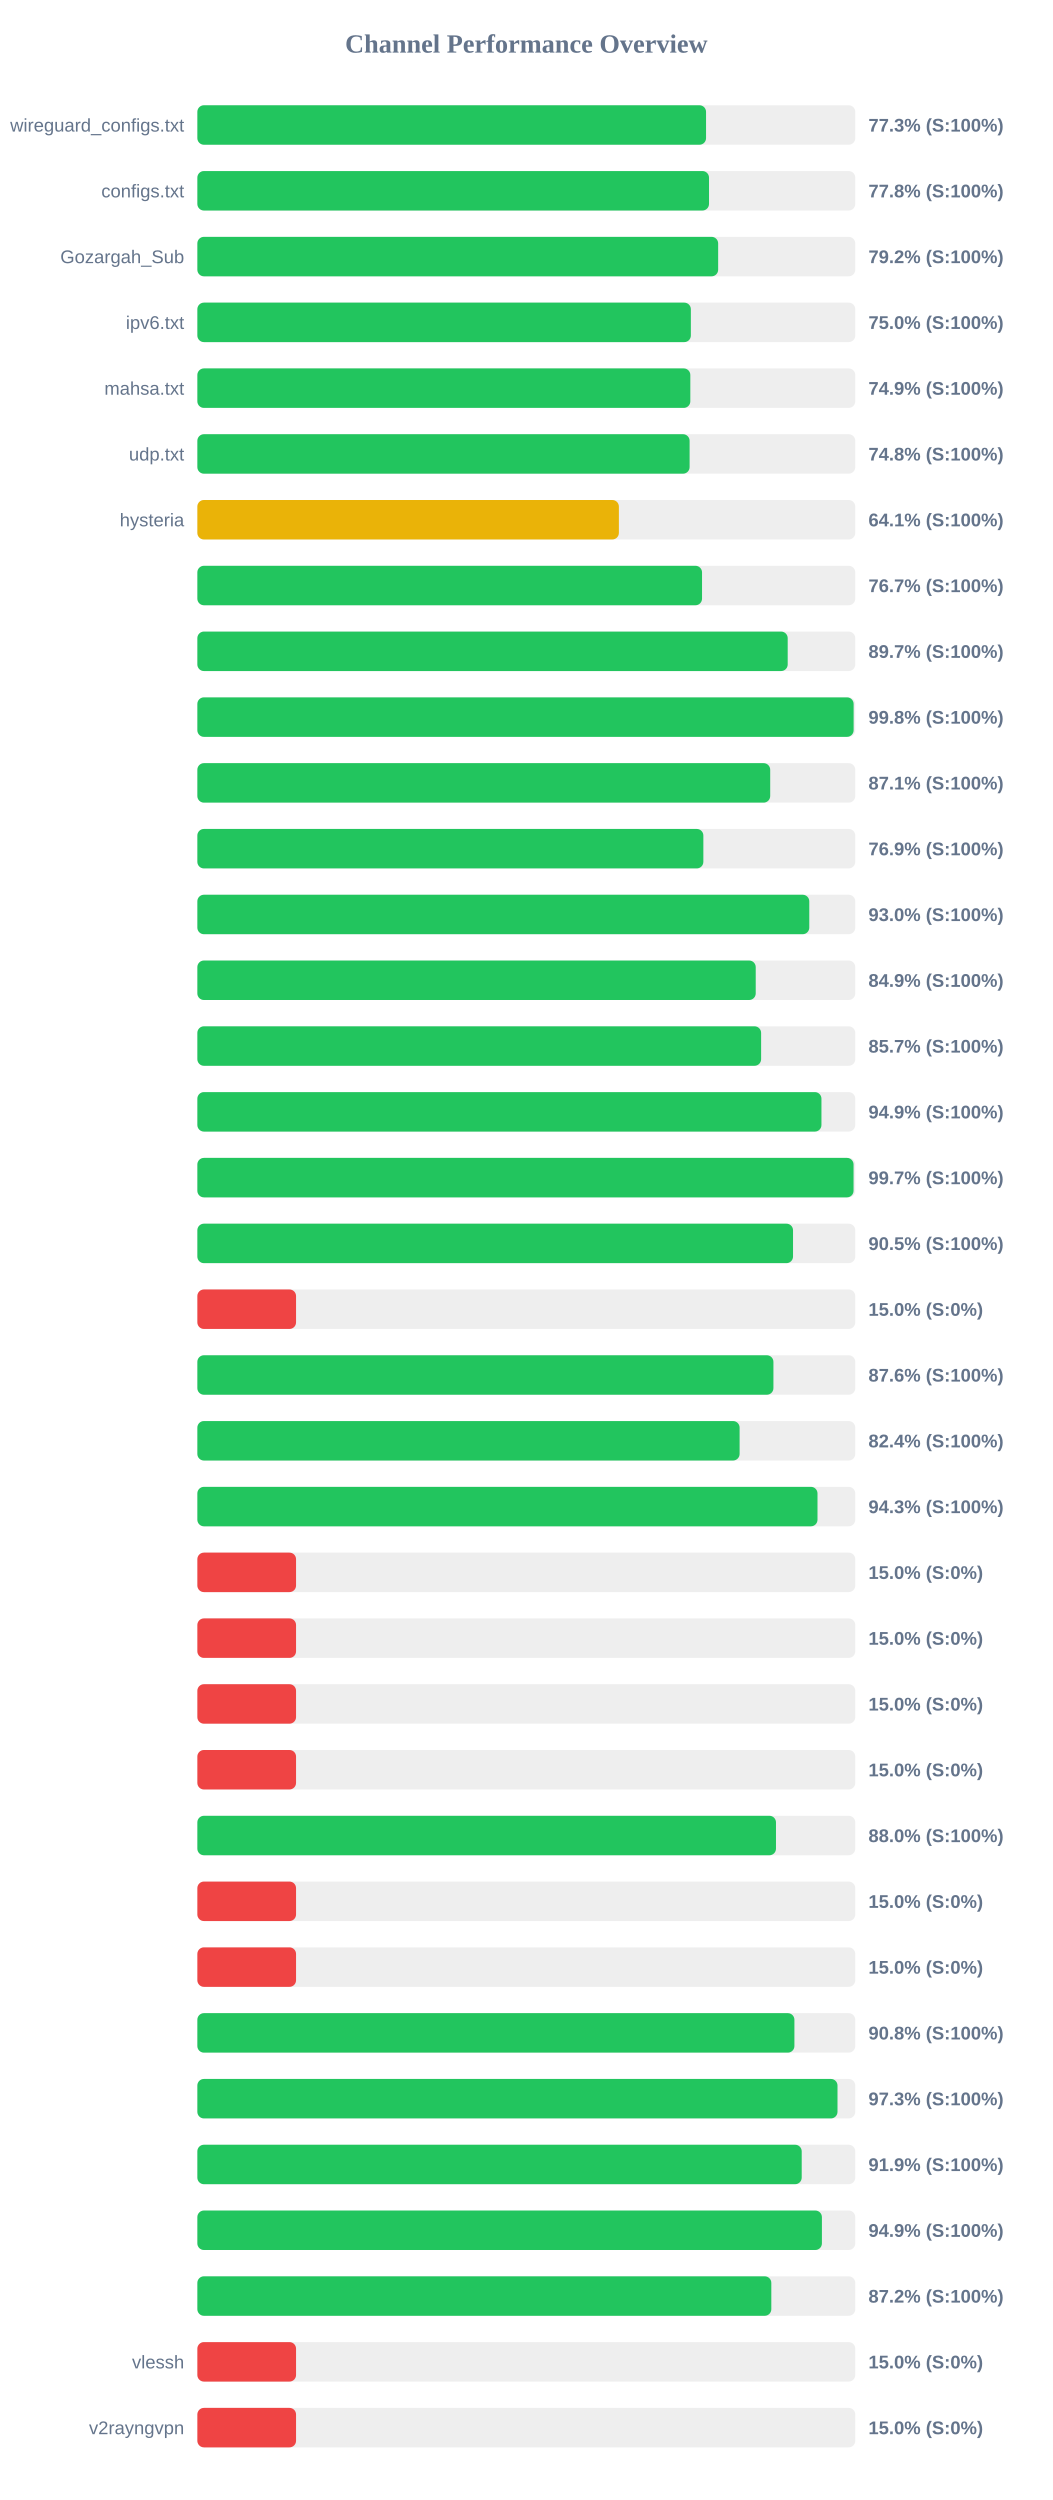
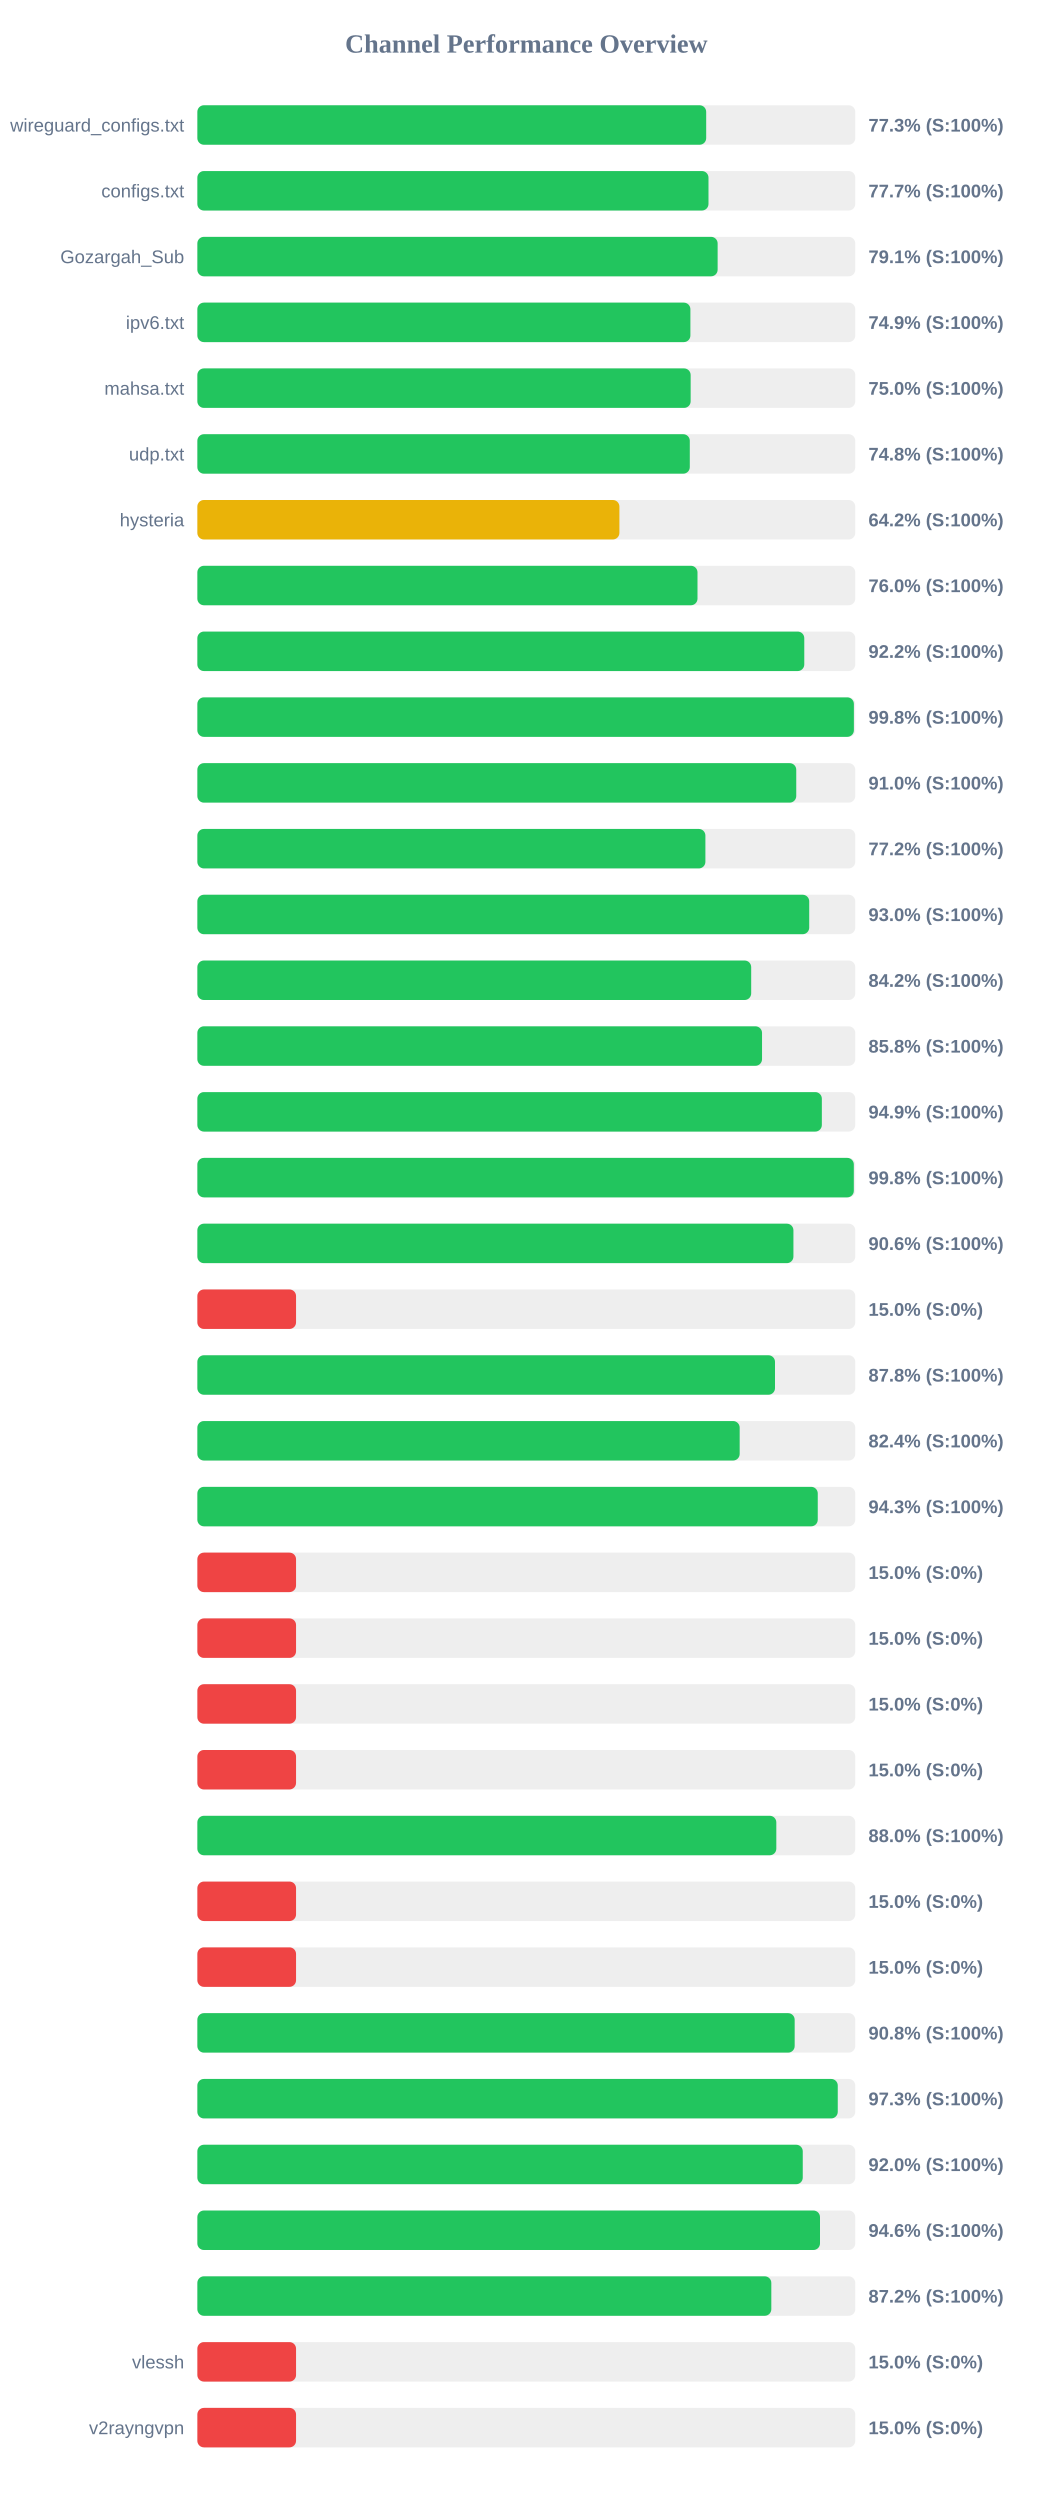
<svg xmlns="http://www.w3.org/2000/svg" width="800" height="1900" version="1.1">
  <style>
        .row { font: 14px Arial; fill: #64748b; }
        .score { font: bold 14px Arial; fill: #64748b; }
    </style>
  <text x="400" y="40" text-anchor="middle" font-size="20px" font-weight="bold" fill="#64748b">Channel Performance Overview</text>
  <rect x="150" y="80" width="500" height="30" fill="#eee" rx="5" />
-   <rect x="150" y="80" width="386.6" height="30" fill="#22c55e" rx="5" />
+   <rect x="150" y="80" width="386.7" height="30" fill="#22c55e" rx="5" />
  <text x="140" y="100" text-anchor="end" class="row">wireguard_configs.txt</text>
  <text x="660" y="100" text-anchor="start" class="score">77.3% (S:100%)</text>
  <rect x="150" y="130" width="500" height="30" fill="#eee" rx="5" />
-   <rect x="150" y="130" width="388.85" height="30" fill="#22c55e" rx="5" />
+   <rect x="150" y="130" width="388.45" height="30" fill="#22c55e" rx="5" />
  <text x="140" y="150" text-anchor="end" class="row">configs.txt</text>
-   <text x="660" y="150" text-anchor="start" class="score">77.8% (S:100%)</text>
+   <text x="660" y="150" text-anchor="start" class="score">77.7% (S:100%)</text>
  <rect x="150" y="180" width="500" height="30" fill="#eee" rx="5" />
-   <rect x="150" y="180" width="395.8" height="30" fill="#22c55e" rx="5" />
+   <rect x="150" y="180" width="395.4" height="30" fill="#22c55e" rx="5" />
  <text x="140" y="200" text-anchor="end" class="row">Gozargah_Sub</text>
-   <text x="660" y="200" text-anchor="start" class="score">79.2% (S:100%)</text>
+   <text x="660" y="200" text-anchor="start" class="score">79.1% (S:100%)</text>
  <rect x="150" y="230" width="500" height="30" fill="#eee" rx="5" />
-   <rect x="150" y="230" width="375.05" height="30" fill="#22c55e" rx="5" />
+   <rect x="150" y="230" width="374.7" height="30" fill="#22c55e" rx="5" />
  <text x="140" y="250" text-anchor="end" class="row">ipv6.txt</text>
-   <text x="660" y="250" text-anchor="start" class="score">75.0% (S:100%)</text>
+   <text x="660" y="250" text-anchor="start" class="score">74.9% (S:100%)</text>
  <rect x="150" y="280" width="500" height="30" fill="#eee" rx="5" />
-   <rect x="150" y="280" width="374.65" height="30" fill="#22c55e" rx="5" />
+   <rect x="150" y="280" width="374.9" height="30" fill="#22c55e" rx="5" />
  <text x="140" y="300" text-anchor="end" class="row">mahsa.txt</text>
-   <text x="660" y="300" text-anchor="start" class="score">74.9% (S:100%)</text>
+   <text x="660" y="300" text-anchor="start" class="score">75.0% (S:100%)</text>
  <rect x="150" y="330" width="500" height="30" fill="#eee" rx="5" />
-   <rect x="150" y="330" width="374.1" height="30" fill="#22c55e" rx="5" />
+   <rect x="150" y="330" width="374.25" height="30" fill="#22c55e" rx="5" />
  <text x="140" y="350" text-anchor="end" class="row">udp.txt</text>
  <text x="660" y="350" text-anchor="start" class="score">74.8% (S:100%)</text>
  <rect x="150" y="380" width="500" height="30" fill="#eee" rx="5" />
-   <rect x="150" y="380" width="320.35" height="30" fill="#eab308" rx="5" />
+   <rect x="150" y="380" width="320.75" height="30" fill="#eab308" rx="5" />
  <text x="140" y="400" text-anchor="end" class="row">hysteria</text>
-   <text x="660" y="400" text-anchor="start" class="score">64.1% (S:100%)</text>
+   <text x="660" y="400" text-anchor="start" class="score">64.2% (S:100%)</text>
  <rect x="150" y="430" width="500" height="30" fill="#eee" rx="5" />
-   <rect x="150" y="430" width="383.55" height="30" fill="#22c55e" rx="5" />
+   <rect x="150" y="430" width="380.1" height="30" fill="#22c55e" rx="5" />
  <text x="140" y="450" text-anchor="end" class="row" />
-   <text x="660" y="450" text-anchor="start" class="score">76.7% (S:100%)</text>
+   <text x="660" y="450" text-anchor="start" class="score">76.0% (S:100%)</text>
  <rect x="150" y="480" width="500" height="30" fill="#eee" rx="5" />
-   <rect x="150" y="480" width="448.65" height="30" fill="#22c55e" rx="5" />
+   <rect x="150" y="480" width="461.25" height="30" fill="#22c55e" rx="5" />
  <text x="140" y="500" text-anchor="end" class="row" />
-   <text x="660" y="500" text-anchor="start" class="score">89.7% (S:100%)</text>
+   <text x="660" y="500" text-anchor="start" class="score">92.2% (S:100%)</text>
  <rect x="150" y="530" width="500" height="30" fill="#eee" rx="5" />
-   <rect x="150" y="530" width="498.75" height="30" fill="#22c55e" rx="5" />
+   <rect x="150" y="530" width="498.95" height="30" fill="#22c55e" rx="5" />
  <text x="140" y="550" text-anchor="end" class="row" />
  <text x="660" y="550" text-anchor="start" class="score">99.8% (S:100%)</text>
  <rect x="150" y="580" width="500" height="30" fill="#eee" rx="5" />
-   <rect x="150" y="580" width="435.35" height="30" fill="#22c55e" rx="5" />
+   <rect x="150" y="580" width="455.15" height="30" fill="#22c55e" rx="5" />
  <text x="140" y="600" text-anchor="end" class="row" />
-   <text x="660" y="600" text-anchor="start" class="score">87.1% (S:100%)</text>
+   <text x="660" y="600" text-anchor="start" class="score">91.0% (S:100%)</text>
  <rect x="150" y="630" width="500" height="30" fill="#eee" rx="5" />
-   <rect x="150" y="630" width="384.55" height="30" fill="#22c55e" rx="5" />
+   <rect x="150" y="630" width="386.1" height="30" fill="#22c55e" rx="5" />
  <text x="140" y="650" text-anchor="end" class="row" />
-   <text x="660" y="650" text-anchor="start" class="score">76.9% (S:100%)</text>
+   <text x="660" y="650" text-anchor="start" class="score">77.2% (S:100%)</text>
  <rect x="150" y="680" width="500" height="30" fill="#eee" rx="5" />
-   <rect x="150" y="680" width="465.05" height="30" fill="#22c55e" rx="5" />
+   <rect x="150" y="680" width="465.0" height="30" fill="#22c55e" rx="5" />
  <text x="140" y="700" text-anchor="end" class="row" />
  <text x="660" y="700" text-anchor="start" class="score">93.0% (S:100%)</text>
  <rect x="150" y="730" width="500" height="30" fill="#eee" rx="5" />
-   <rect x="150" y="730" width="424.35" height="30" fill="#22c55e" rx="5" />
+   <rect x="150" y="730" width="420.9" height="30" fill="#22c55e" rx="5" />
  <text x="140" y="750" text-anchor="end" class="row" />
-   <text x="660" y="750" text-anchor="start" class="score">84.9% (S:100%)</text>
+   <text x="660" y="750" text-anchor="start" class="score">84.2% (S:100%)</text>
  <rect x="150" y="780" width="500" height="30" fill="#eee" rx="5" />
-   <rect x="150" y="780" width="428.45" height="30" fill="#22c55e" rx="5" />
+   <rect x="150" y="780" width="429.15" height="30" fill="#22c55e" rx="5" />
  <text x="140" y="800" text-anchor="end" class="row" />
-   <text x="660" y="800" text-anchor="start" class="score">85.7% (S:100%)</text>
+   <text x="660" y="800" text-anchor="start" class="score">85.8% (S:100%)</text>
  <rect x="150" y="830" width="500" height="30" fill="#eee" rx="5" />
-   <rect x="150" y="830" width="474.3" height="30" fill="#22c55e" rx="5" />
+   <rect x="150" y="830" width="474.6" height="30" fill="#22c55e" rx="5" />
  <text x="140" y="850" text-anchor="end" class="row" />
  <text x="660" y="850" text-anchor="start" class="score">94.9% (S:100%)</text>
  <rect x="150" y="880" width="500" height="30" fill="#eee" rx="5" />
-   <rect x="150" y="880" width="498.7" height="30" fill="#22c55e" rx="5" />
+   <rect x="150" y="880" width="498.9" height="30" fill="#22c55e" rx="5" />
  <text x="140" y="900" text-anchor="end" class="row" />
-   <text x="660" y="900" text-anchor="start" class="score">99.7% (S:100%)</text>
+   <text x="660" y="900" text-anchor="start" class="score">99.8% (S:100%)</text>
  <rect x="150" y="930" width="500" height="30" fill="#eee" rx="5" />
-   <rect x="150" y="930" width="452.7" height="30" fill="#22c55e" rx="5" />
+   <rect x="150" y="930" width="453.0" height="30" fill="#22c55e" rx="5" />
  <text x="140" y="950" text-anchor="end" class="row" />
-   <text x="660" y="950" text-anchor="start" class="score">90.5% (S:100%)</text>
+   <text x="660" y="950" text-anchor="start" class="score">90.6% (S:100%)</text>
  <rect x="150" y="980" width="500" height="30" fill="#eee" rx="5" />
  <rect x="150" y="980" width="75.0" height="30" fill="#ef4444" rx="5" />
  <text x="140" y="1000" text-anchor="end" class="row" />
  <text x="660" y="1000" text-anchor="start" class="score">15.0% (S:0%)</text>
  <rect x="150" y="1030" width="500" height="30" fill="#eee" rx="5" />
-   <rect x="150" y="1030" width="437.8" height="30" fill="#22c55e" rx="5" />
+   <rect x="150" y="1030" width="439.0" height="30" fill="#22c55e" rx="5" />
  <text x="140" y="1050" text-anchor="end" class="row" />
-   <text x="660" y="1050" text-anchor="start" class="score">87.6% (S:100%)</text>
+   <text x="660" y="1050" text-anchor="start" class="score">87.8% (S:100%)</text>
  <rect x="150" y="1080" width="500" height="30" fill="#eee" rx="5" />
-   <rect x="150" y="1080" width="412.1" height="30" fill="#22c55e" rx="5" />
+   <rect x="150" y="1080" width="412.15" height="30" fill="#22c55e" rx="5" />
  <text x="140" y="1100" text-anchor="end" class="row" />
  <text x="660" y="1100" text-anchor="start" class="score">82.4% (S:100%)</text>
  <rect x="150" y="1130" width="500" height="30" fill="#eee" rx="5" />
-   <rect x="150" y="1130" width="471.3" height="30" fill="#22c55e" rx="5" />
+   <rect x="150" y="1130" width="471.5" height="30" fill="#22c55e" rx="5" />
  <text x="140" y="1150" text-anchor="end" class="row" />
  <text x="660" y="1150" text-anchor="start" class="score">94.3% (S:100%)</text>
  <rect x="150" y="1180" width="500" height="30" fill="#eee" rx="5" />
  <rect x="150" y="1180" width="75.0" height="30" fill="#ef4444" rx="5" />
  <text x="140" y="1200" text-anchor="end" class="row" />
  <text x="660" y="1200" text-anchor="start" class="score">15.0% (S:0%)</text>
  <rect x="150" y="1230" width="500" height="30" fill="#eee" rx="5" />
  <rect x="150" y="1230" width="75.0" height="30" fill="#ef4444" rx="5" />
  <text x="140" y="1250" text-anchor="end" class="row" />
  <text x="660" y="1250" text-anchor="start" class="score">15.0% (S:0%)</text>
  <rect x="150" y="1280" width="500" height="30" fill="#eee" rx="5" />
  <rect x="150" y="1280" width="75.0" height="30" fill="#ef4444" rx="5" />
  <text x="140" y="1300" text-anchor="end" class="row" />
  <text x="660" y="1300" text-anchor="start" class="score">15.0% (S:0%)</text>
  <rect x="150" y="1330" width="500" height="30" fill="#eee" rx="5" />
  <rect x="150" y="1330" width="75.0" height="30" fill="#ef4444" rx="5" />
  <text x="140" y="1350" text-anchor="end" class="row" />
  <text x="660" y="1350" text-anchor="start" class="score">15.0% (S:0%)</text>
  <rect x="150" y="1380" width="500" height="30" fill="#eee" rx="5" />
-   <rect x="150" y="1380" width="439.75" height="30" fill="#22c55e" rx="5" />
+   <rect x="150" y="1380" width="440.0" height="30" fill="#22c55e" rx="5" />
  <text x="140" y="1400" text-anchor="end" class="row" />
  <text x="660" y="1400" text-anchor="start" class="score">88.0% (S:100%)</text>
  <rect x="150" y="1430" width="500" height="30" fill="#eee" rx="5" />
  <rect x="150" y="1430" width="75.0" height="30" fill="#ef4444" rx="5" />
  <text x="140" y="1450" text-anchor="end" class="row" />
  <text x="660" y="1450" text-anchor="start" class="score">15.0% (S:0%)</text>
  <rect x="150" y="1480" width="500" height="30" fill="#eee" rx="5" />
  <rect x="150" y="1480" width="75.0" height="30" fill="#ef4444" rx="5" />
  <text x="140" y="1500" text-anchor="end" class="row" />
  <text x="660" y="1500" text-anchor="start" class="score">15.0% (S:0%)</text>
  <rect x="150" y="1530" width="500" height="30" fill="#eee" rx="5" />
-   <rect x="150" y="1530" width="453.75" height="30" fill="#22c55e" rx="5" />
+   <rect x="150" y="1530" width="453.95" height="30" fill="#22c55e" rx="5" />
  <text x="140" y="1550" text-anchor="end" class="row" />
  <text x="660" y="1550" text-anchor="start" class="score">90.8% (S:100%)</text>
  <rect x="150" y="1580" width="500" height="30" fill="#eee" rx="5" />
-   <rect x="150" y="1580" width="486.5" height="30" fill="#22c55e" rx="5" />
+   <rect x="150" y="1580" width="486.7" height="30" fill="#22c55e" rx="5" />
  <text x="140" y="1600" text-anchor="end" class="row" />
  <text x="660" y="1600" text-anchor="start" class="score">97.3% (S:100%)</text>
  <rect x="150" y="1630" width="500" height="30" fill="#eee" rx="5" />
-   <rect x="150" y="1630" width="459.3" height="30" fill="#22c55e" rx="5" />
+   <rect x="150" y="1630" width="460.1" height="30" fill="#22c55e" rx="5" />
  <text x="140" y="1650" text-anchor="end" class="row" />
-   <text x="660" y="1650" text-anchor="start" class="score">91.9% (S:100%)</text>
+   <text x="660" y="1650" text-anchor="start" class="score">92.0% (S:100%)</text>
  <rect x="150" y="1680" width="500" height="30" fill="#eee" rx="5" />
-   <rect x="150" y="1680" width="474.65" height="30" fill="#22c55e" rx="5" />
+   <rect x="150" y="1680" width="473.2" height="30" fill="#22c55e" rx="5" />
  <text x="140" y="1700" text-anchor="end" class="row" />
-   <text x="660" y="1700" text-anchor="start" class="score">94.9% (S:100%)</text>
+   <text x="660" y="1700" text-anchor="start" class="score">94.6% (S:100%)</text>
  <rect x="150" y="1730" width="500" height="30" fill="#eee" rx="5" />
  <rect x="150" y="1730" width="436.2" height="30" fill="#22c55e" rx="5" />
  <text x="140" y="1750" text-anchor="end" class="row" />
  <text x="660" y="1750" text-anchor="start" class="score">87.2% (S:100%)</text>
  <rect x="150" y="1780" width="500" height="30" fill="#eee" rx="5" />
  <rect x="150" y="1780" width="75.0" height="30" fill="#ef4444" rx="5" />
  <text x="140" y="1800" text-anchor="end" class="row">vlessh</text>
  <text x="660" y="1800" text-anchor="start" class="score">15.0% (S:0%)</text>
  <rect x="150" y="1830" width="500" height="30" fill="#eee" rx="5" />
  <rect x="150" y="1830" width="75.0" height="30" fill="#ef4444" rx="5" />
  <text x="140" y="1850" text-anchor="end" class="row">v2rayngvpn</text>
  <text x="660" y="1850" text-anchor="start" class="score">15.0% (S:0%)</text>
</svg>
